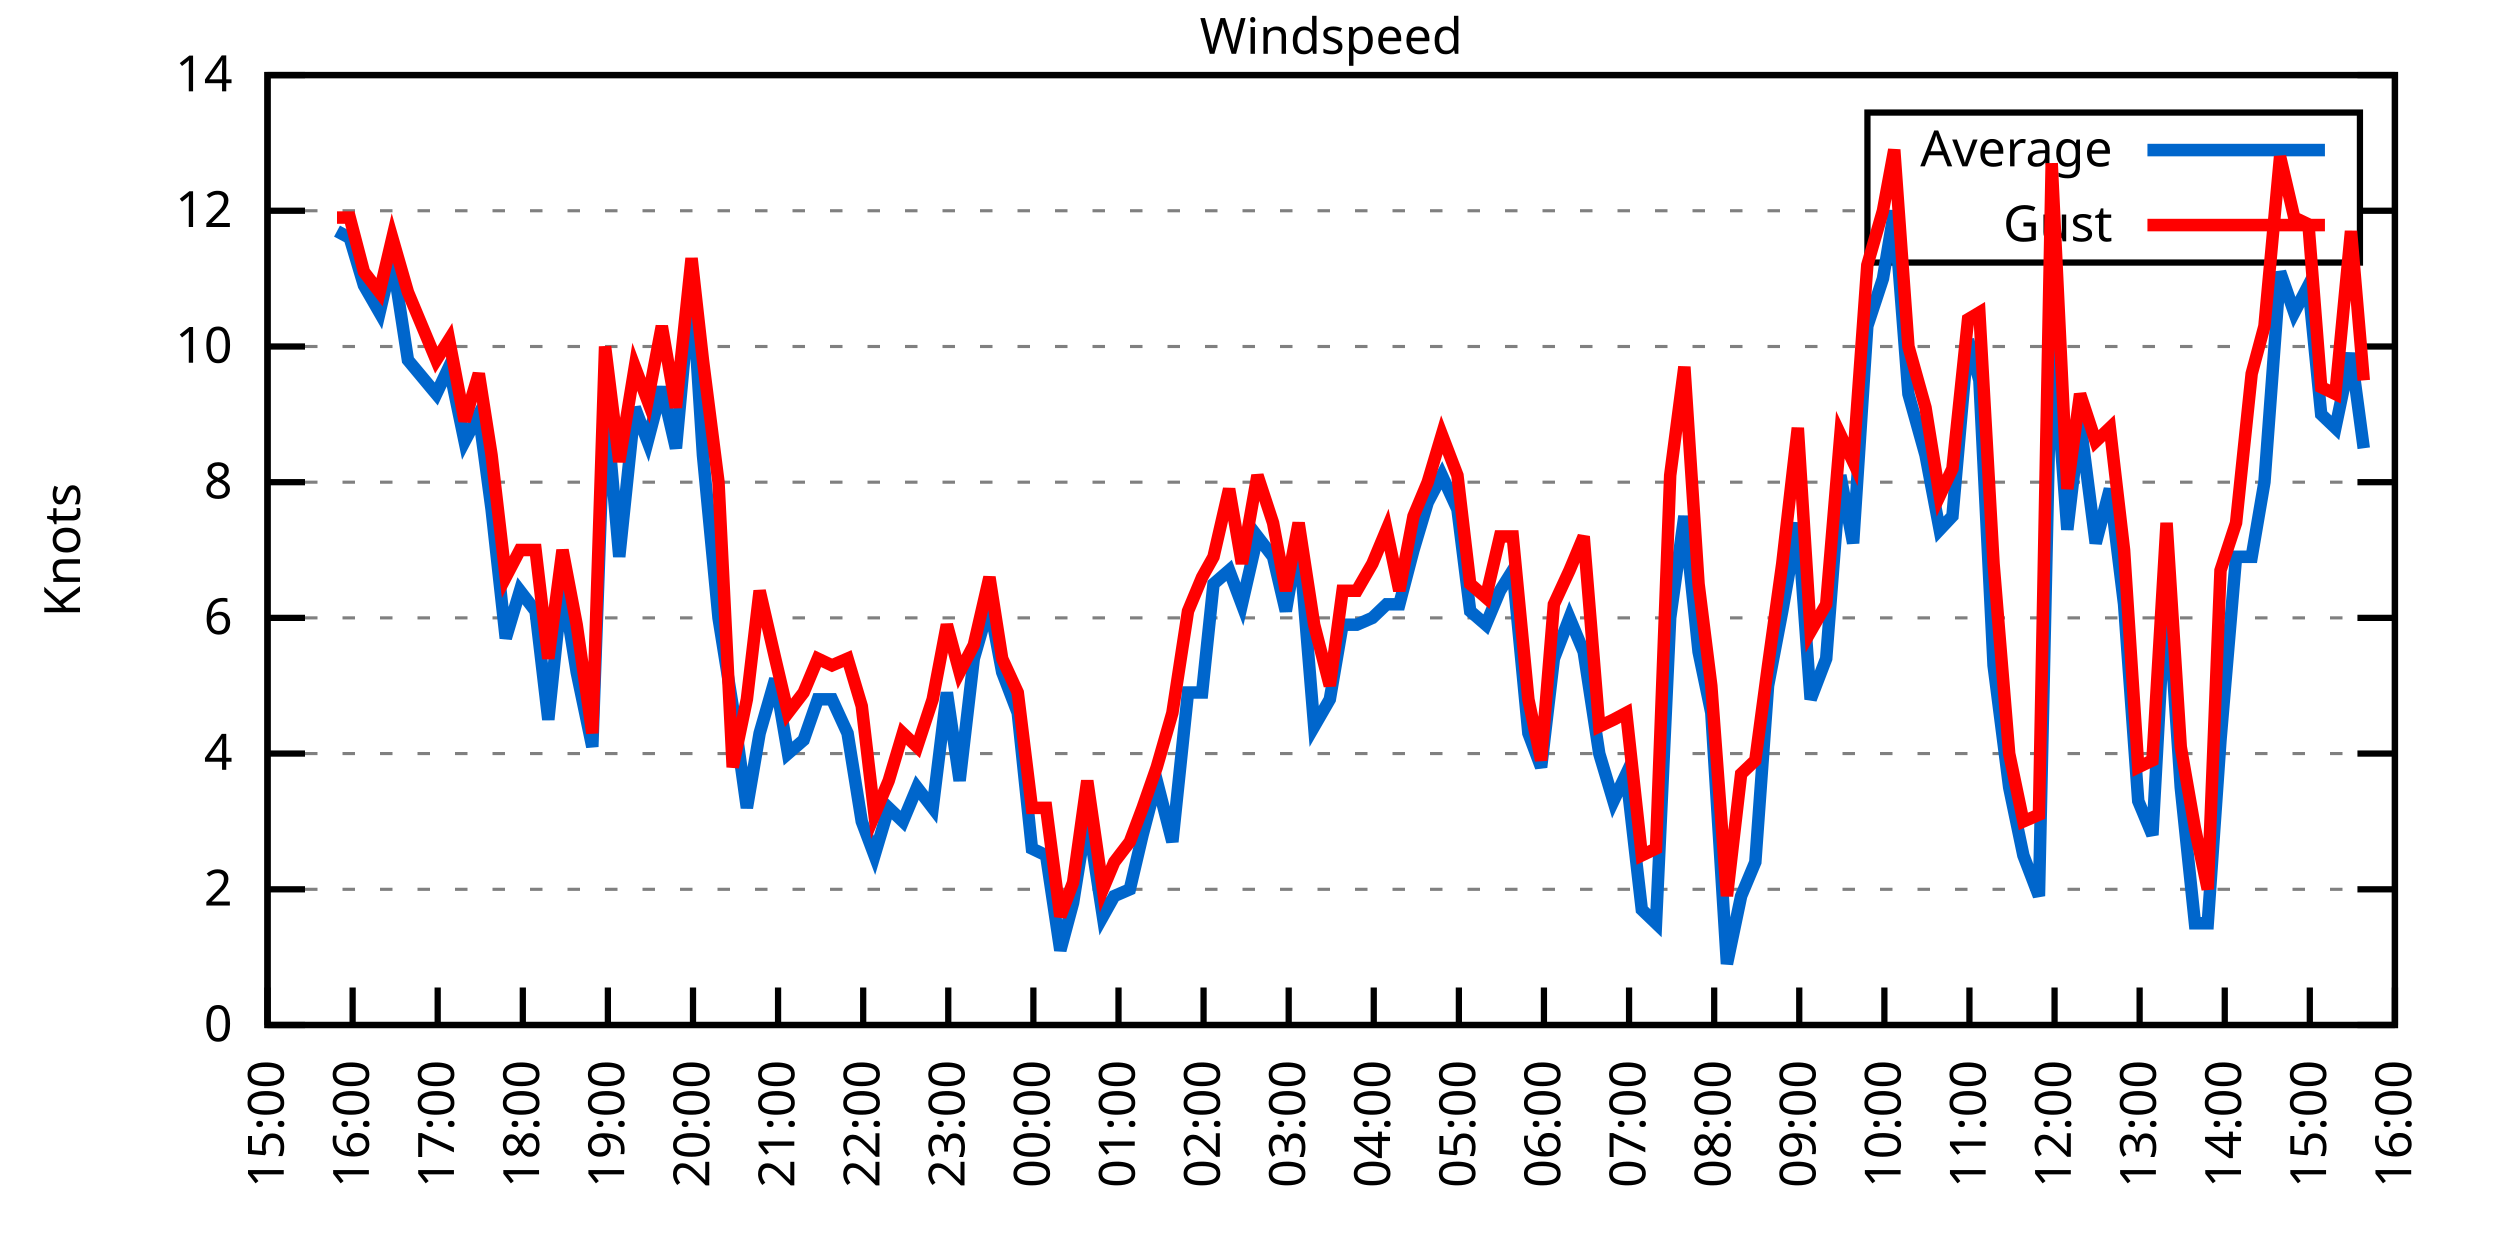
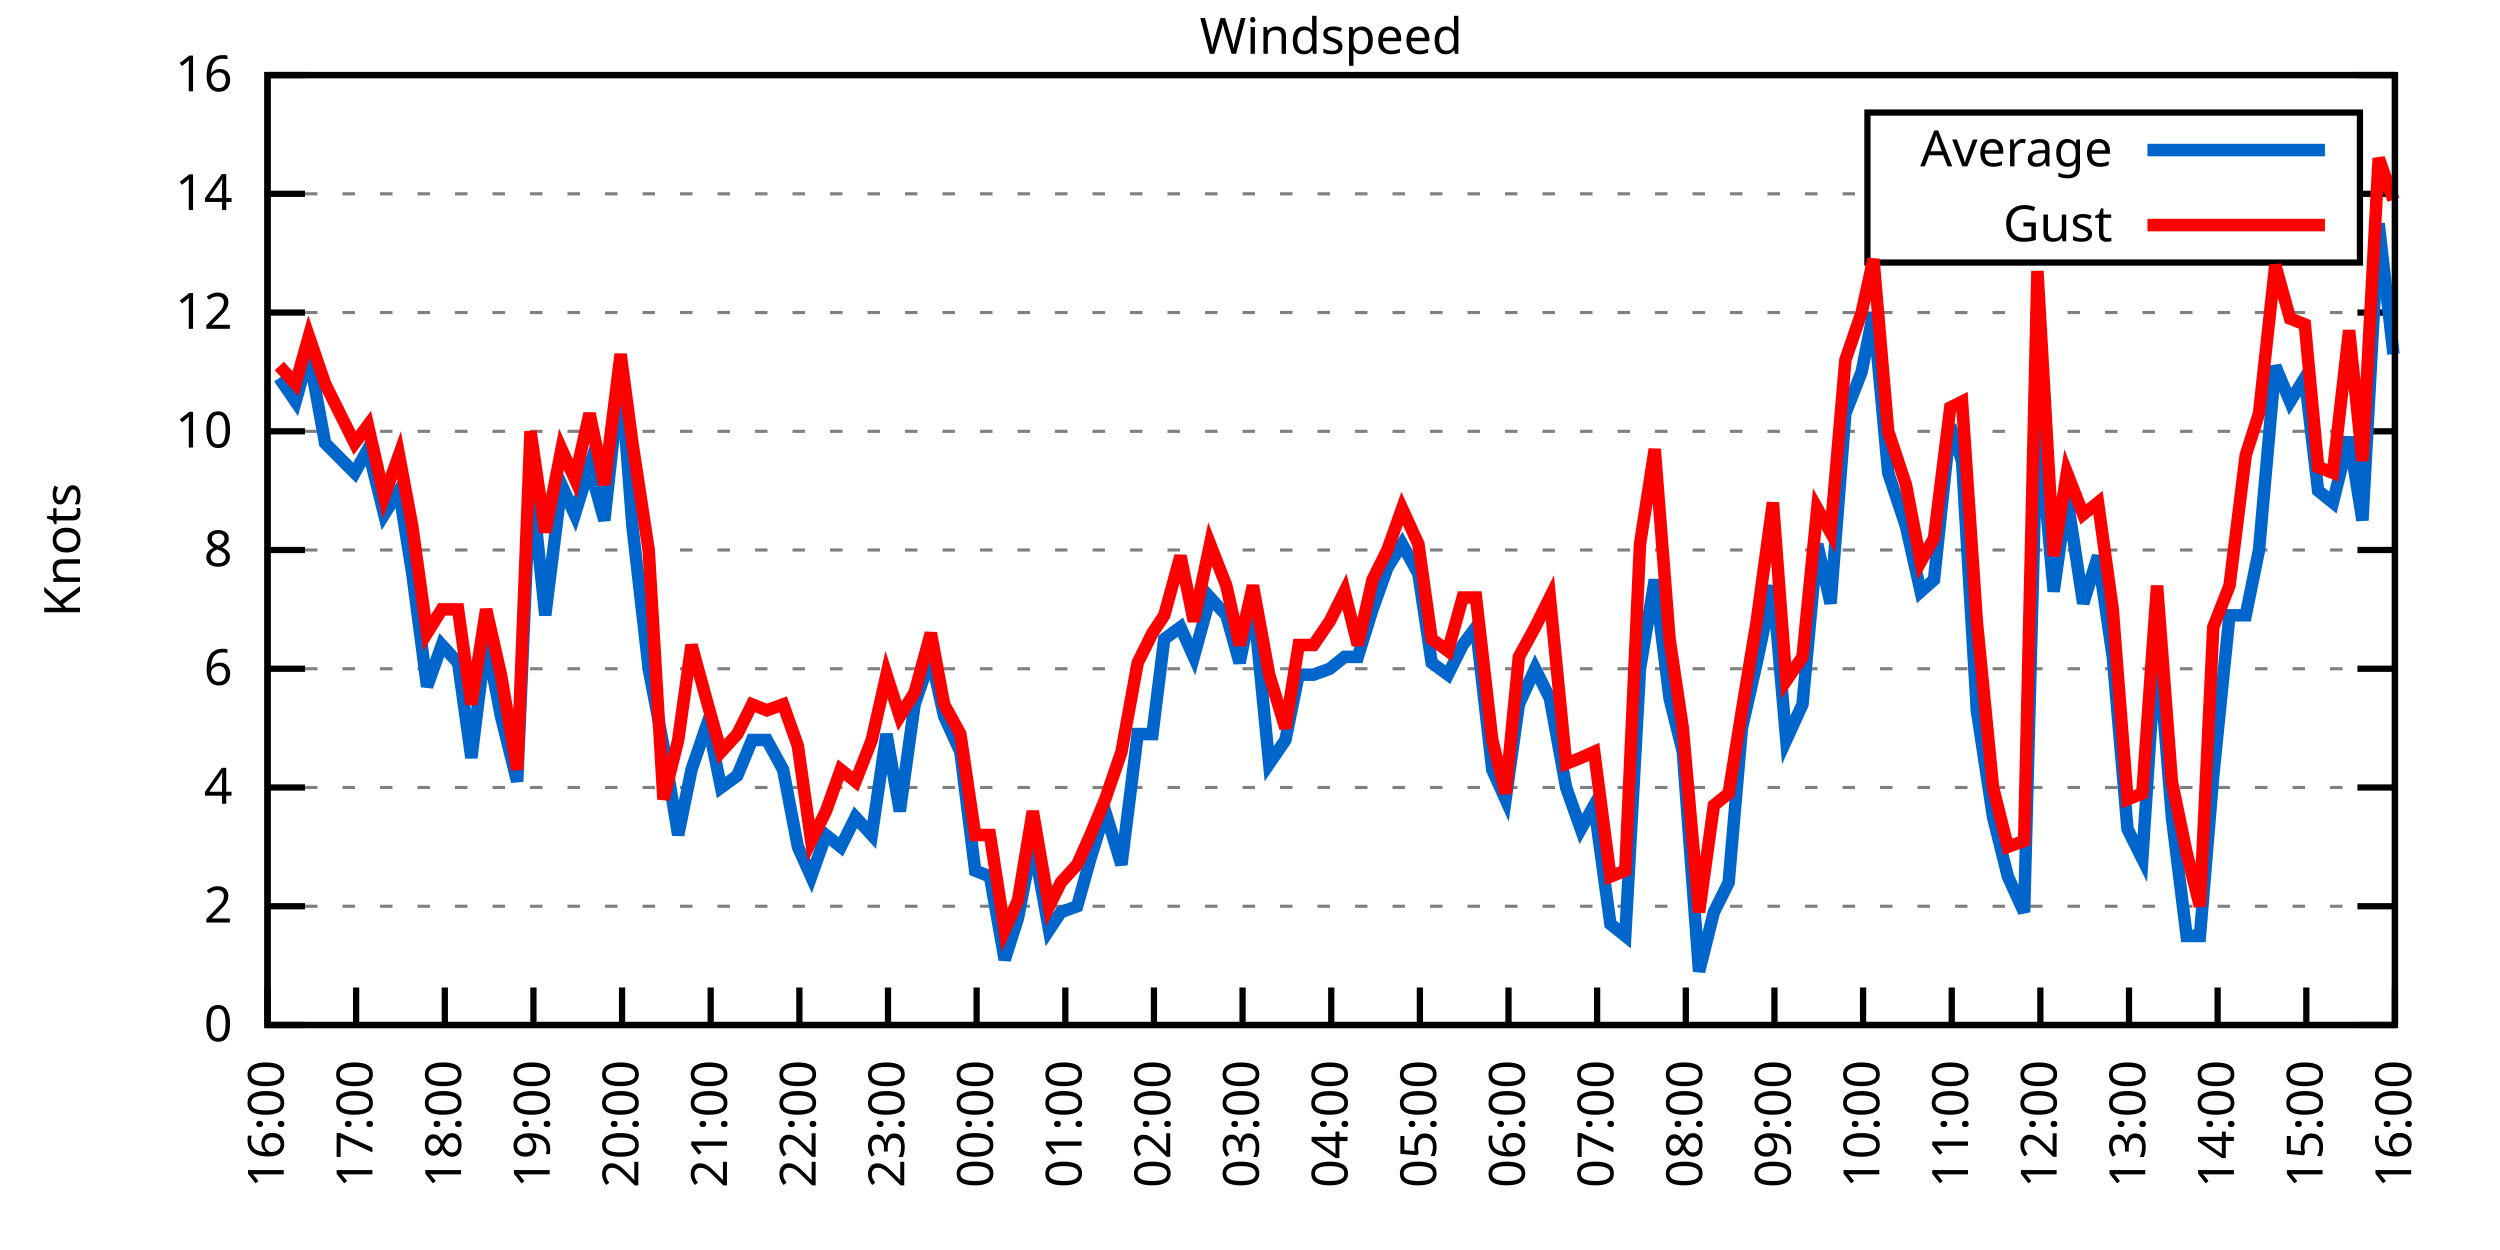
<svg xmlns="http://www.w3.org/2000/svg" xmlns:xlink="http://www.w3.org/1999/xlink" width="400" height="200" viewBox="0 0 400 200">
  <g id="gnuplot_canvas">
    <rect x="0" y="0" width="400" height="200" fill="none" />
    <defs>
      <circle id="gpDot" r="0.5" stroke-width="0.5" stroke="currentColor" />
      <path id="gpPt0" stroke-width="0.333" stroke="currentColor" d="M-1,0 h2 M0,-1 v2" />
      <path id="gpPt1" stroke-width="0.333" stroke="currentColor" d="M-1,-1 L1,1 M1,-1 L-1,1" />
      <path id="gpPt2" stroke-width="0.333" stroke="currentColor" d="M-1,0 L1,0 M0,-1 L0,1 M-1,-1 L1,1 M-1,1 L1,-1" />
      <rect id="gpPt3" stroke-width="0.333" stroke="currentColor" x="-1" y="-1" width="2" height="2" />
      <rect id="gpPt4" stroke-width="0.333" stroke="currentColor" fill="currentColor" x="-1" y="-1" width="2" height="2" />
      <circle id="gpPt5" stroke-width="0.333" stroke="currentColor" cx="0" cy="0" r="1" />
      <use xlink:href="#gpPt5" id="gpPt6" fill="currentColor" stroke="none" />
      <path id="gpPt7" stroke-width="0.333" stroke="currentColor" d="M0,-1.33 L-1.33,0.67 L1.33,0.67 z" />
      <use xlink:href="#gpPt7" id="gpPt8" fill="currentColor" stroke="none" />
      <use xlink:href="#gpPt7" id="gpPt9" stroke="currentColor" transform="rotate(180)" />
      <use xlink:href="#gpPt9" id="gpPt10" fill="currentColor" stroke="none" />
      <use xlink:href="#gpPt3" id="gpPt11" stroke="currentColor" transform="rotate(45)" />
      <use xlink:href="#gpPt11" id="gpPt12" fill="currentColor" stroke="none" />
      <path id="gpPt13" stroke-width="0.333" stroke="currentColor" d="M0,1.330 L1.265,0.411 L0.782,-1.067 L-0.782,-1.076 L-1.265,0.411 z" />
      <use xlink:href="#gpPt13" id="gpPt14" fill="currentColor" stroke="none" />
      <filter id="textbox" filterUnits="objectBoundingBox" x="0" y="0" height="1" width="1">
        <feFlood flood-color="white" flood-opacity="1" result="bgnd" />
        <feComposite in="SourceGraphic" in2="bgnd" operator="atop" />
      </filter>
      <filter id="greybox" filterUnits="objectBoundingBox" x="0" y="0" height="1" width="1">
        <feFlood flood-color="lightgrey" flood-opacity="1" result="grey" />
        <feComposite in="SourceGraphic" in2="grey" operator="atop" />
      </filter>
    </defs>
    <g fill="none" color="white" stroke="currentColor" stroke-width="1.00" stroke-linecap="butt" stroke-linejoin="miter">
</g>
    <g fill="none" color="black" stroke="currentColor" stroke-width="1.00" stroke-linecap="butt" stroke-linejoin="miter">
      <g stroke="none" shape-rendering="crispEdges">
        <polygon fill="rgb(255, 255, 255)" points="42.80,164.00 383.18,164.00 383.18,12.02 42.80,12.02 " />
      </g>
    </g>
    <g fill="none" color="black" stroke="currentColor" stroke-width="1.00" stroke-linecap="butt" stroke-linejoin="miter">
</g>
    <g fill="none" color="black" stroke="black" stroke-width="0.50" stroke-linecap="butt" stroke-linejoin="miter">
</g>
    <g fill="none" color="gray" stroke="currentColor" stroke-width="0.50" stroke-linecap="butt" stroke-linejoin="miter">
      <path stroke="gray" stroke-dasharray="2,4" class="gridline" d="M42.80,164.00 L383.19,164.00  " />
    </g>
    <g fill="none" color="gray" stroke="gray" stroke-width="1.00" stroke-linecap="butt" stroke-linejoin="miter">
</g>
    <g fill="none" color="black" stroke="currentColor" stroke-width="1.00" stroke-linecap="butt" stroke-linejoin="miter">
      <path stroke="black" d="M42.80,164.00 L48.80,164.00 M383.19,164.00 L377.19,164.00  " />
      <g transform="translate(37.20,166.60)" stroke="none" fill="black" font-family="Sans" font-size="8.00" text-anchor="end">
        <text>
          <tspan font-family="Sans"> 0</tspan>
        </text>
      </g>
    </g>
    <g fill="none" color="black" stroke="currentColor" stroke-width="1.00" stroke-linecap="butt" stroke-linejoin="miter">
</g>
    <g fill="none" color="black" stroke="black" stroke-width="0.50" stroke-linecap="butt" stroke-linejoin="miter">
</g>
    <g fill="none" color="gray" stroke="currentColor" stroke-width="0.50" stroke-linecap="butt" stroke-linejoin="miter">
-       <path stroke="gray" stroke-dasharray="2,4" class="gridline" d="M42.80,142.29 L383.19,142.29  " />
-     </g>
-     <g fill="none" color="gray" stroke="gray" stroke-width="1.00" stroke-linecap="butt" stroke-linejoin="miter">
- </g>
-     <g fill="none" color="black" stroke="currentColor" stroke-width="1.00" stroke-linecap="butt" stroke-linejoin="miter">
-       <path stroke="black" d="M42.80,142.29 L48.80,142.29 M383.19,142.29 L377.19,142.29  " />
-       <g transform="translate(37.20,144.89)" stroke="none" fill="black" font-family="Sans" font-size="8.00" text-anchor="end">
+       <path stroke="gray" stroke-dasharray="2,4" class="gridline" d="M42.80,145.00 L383.19,145.00  " />
+     </g>
+     <g fill="none" color="gray" stroke="gray" stroke-width="1.00" stroke-linecap="butt" stroke-linejoin="miter">
+ </g>
+     <g fill="none" color="black" stroke="currentColor" stroke-width="1.00" stroke-linecap="butt" stroke-linejoin="miter">
+       <path stroke="black" d="M42.80,145.00 L48.80,145.00 M383.19,145.00 L377.19,145.00  " />
+       <g transform="translate(37.20,147.60)" stroke="none" fill="black" font-family="Sans" font-size="8.00" text-anchor="end">
        <text>
          <tspan font-family="Sans"> 2</tspan>
        </text>
      </g>
    </g>
    <g fill="none" color="black" stroke="currentColor" stroke-width="1.00" stroke-linecap="butt" stroke-linejoin="miter">
</g>
    <g fill="none" color="black" stroke="black" stroke-width="0.50" stroke-linecap="butt" stroke-linejoin="miter">
</g>
    <g fill="none" color="gray" stroke="currentColor" stroke-width="0.50" stroke-linecap="butt" stroke-linejoin="miter">
-       <path stroke="gray" stroke-dasharray="2,4" class="gridline" d="M42.80,120.57 L383.19,120.57  " />
-     </g>
-     <g fill="none" color="gray" stroke="gray" stroke-width="1.00" stroke-linecap="butt" stroke-linejoin="miter">
- </g>
-     <g fill="none" color="black" stroke="currentColor" stroke-width="1.00" stroke-linecap="butt" stroke-linejoin="miter">
-       <path stroke="black" d="M42.80,120.57 L48.80,120.57 M383.19,120.57 L377.19,120.57  " />
-       <g transform="translate(37.20,123.17)" stroke="none" fill="black" font-family="Sans" font-size="8.00" text-anchor="end">
+       <path stroke="gray" stroke-dasharray="2,4" class="gridline" d="M42.80,126.00 L383.19,126.00  " />
+     </g>
+     <g fill="none" color="gray" stroke="gray" stroke-width="1.00" stroke-linecap="butt" stroke-linejoin="miter">
+ </g>
+     <g fill="none" color="black" stroke="currentColor" stroke-width="1.00" stroke-linecap="butt" stroke-linejoin="miter">
+       <path stroke="black" d="M42.80,126.00 L48.80,126.00 M383.19,126.00 L377.19,126.00  " />
+       <g transform="translate(37.20,128.60)" stroke="none" fill="black" font-family="Sans" font-size="8.00" text-anchor="end">
        <text>
          <tspan font-family="Sans"> 4</tspan>
        </text>
      </g>
    </g>
    <g fill="none" color="black" stroke="currentColor" stroke-width="1.00" stroke-linecap="butt" stroke-linejoin="miter">
</g>
    <g fill="none" color="black" stroke="black" stroke-width="0.50" stroke-linecap="butt" stroke-linejoin="miter">
</g>
    <g fill="none" color="gray" stroke="currentColor" stroke-width="0.50" stroke-linecap="butt" stroke-linejoin="miter">
-       <path stroke="gray" stroke-dasharray="2,4" class="gridline" d="M42.80,98.86 L383.19,98.86  " />
-     </g>
-     <g fill="none" color="gray" stroke="gray" stroke-width="1.00" stroke-linecap="butt" stroke-linejoin="miter">
- </g>
-     <g fill="none" color="black" stroke="currentColor" stroke-width="1.00" stroke-linecap="butt" stroke-linejoin="miter">
-       <path stroke="black" d="M42.80,98.86 L48.80,98.86 M383.19,98.86 L377.19,98.86  " />
-       <g transform="translate(37.20,101.46)" stroke="none" fill="black" font-family="Sans" font-size="8.00" text-anchor="end">
+       <path stroke="gray" stroke-dasharray="2,4" class="gridline" d="M42.80,107.00 L383.19,107.00  " />
+     </g>
+     <g fill="none" color="gray" stroke="gray" stroke-width="1.00" stroke-linecap="butt" stroke-linejoin="miter">
+ </g>
+     <g fill="none" color="black" stroke="currentColor" stroke-width="1.00" stroke-linecap="butt" stroke-linejoin="miter">
+       <path stroke="black" d="M42.80,107.00 L48.80,107.00 M383.19,107.00 L377.19,107.00  " />
+       <g transform="translate(37.20,109.60)" stroke="none" fill="black" font-family="Sans" font-size="8.00" text-anchor="end">
        <text>
          <tspan font-family="Sans"> 6</tspan>
        </text>
      </g>
    </g>
    <g fill="none" color="black" stroke="currentColor" stroke-width="1.00" stroke-linecap="butt" stroke-linejoin="miter">
</g>
    <g fill="none" color="black" stroke="black" stroke-width="0.50" stroke-linecap="butt" stroke-linejoin="miter">
</g>
    <g fill="none" color="gray" stroke="currentColor" stroke-width="0.50" stroke-linecap="butt" stroke-linejoin="miter">
-       <path stroke="gray" stroke-dasharray="2,4" class="gridline" d="M42.80,77.15 L383.19,77.15  " />
-     </g>
-     <g fill="none" color="gray" stroke="gray" stroke-width="1.00" stroke-linecap="butt" stroke-linejoin="miter">
- </g>
-     <g fill="none" color="black" stroke="currentColor" stroke-width="1.00" stroke-linecap="butt" stroke-linejoin="miter">
-       <path stroke="black" d="M42.80,77.15 L48.80,77.15 M383.19,77.15 L377.19,77.15  " />
-       <g transform="translate(37.20,79.75)" stroke="none" fill="black" font-family="Sans" font-size="8.00" text-anchor="end">
+       <path stroke="gray" stroke-dasharray="2,4" class="gridline" d="M42.80,88.00 L383.19,88.00  " />
+     </g>
+     <g fill="none" color="gray" stroke="gray" stroke-width="1.00" stroke-linecap="butt" stroke-linejoin="miter">
+ </g>
+     <g fill="none" color="black" stroke="currentColor" stroke-width="1.00" stroke-linecap="butt" stroke-linejoin="miter">
+       <path stroke="black" d="M42.80,88.00 L48.80,88.00 M383.19,88.00 L377.19,88.00  " />
+       <g transform="translate(37.20,90.60)" stroke="none" fill="black" font-family="Sans" font-size="8.00" text-anchor="end">
        <text>
          <tspan font-family="Sans"> 8</tspan>
        </text>
      </g>
    </g>
    <g fill="none" color="black" stroke="currentColor" stroke-width="1.00" stroke-linecap="butt" stroke-linejoin="miter">
</g>
    <g fill="none" color="black" stroke="black" stroke-width="0.50" stroke-linecap="butt" stroke-linejoin="miter">
</g>
    <g fill="none" color="gray" stroke="currentColor" stroke-width="0.50" stroke-linecap="butt" stroke-linejoin="miter">
-       <path stroke="gray" stroke-dasharray="2,4" class="gridline" d="M42.80,55.44 L383.19,55.44  " />
-     </g>
-     <g fill="none" color="gray" stroke="gray" stroke-width="1.00" stroke-linecap="butt" stroke-linejoin="miter">
- </g>
-     <g fill="none" color="black" stroke="currentColor" stroke-width="1.00" stroke-linecap="butt" stroke-linejoin="miter">
-       <path stroke="black" d="M42.80,55.44 L48.80,55.44 M383.19,55.44 L377.19,55.44  " />
-       <g transform="translate(37.20,58.04)" stroke="none" fill="black" font-family="Sans" font-size="8.00" text-anchor="end">
+       <path stroke="gray" stroke-dasharray="2,4" class="gridline" d="M42.80,69.01 L383.19,69.01  " />
+     </g>
+     <g fill="none" color="gray" stroke="gray" stroke-width="1.00" stroke-linecap="butt" stroke-linejoin="miter">
+ </g>
+     <g fill="none" color="black" stroke="currentColor" stroke-width="1.00" stroke-linecap="butt" stroke-linejoin="miter">
+       <path stroke="black" d="M42.80,69.01 L48.80,69.01 M383.19,69.01 L377.19,69.01  " />
+       <g transform="translate(37.20,71.61)" stroke="none" fill="black" font-family="Sans" font-size="8.00" text-anchor="end">
        <text>
          <tspan font-family="Sans"> 10</tspan>
        </text>
      </g>
    </g>
    <g fill="none" color="black" stroke="currentColor" stroke-width="1.00" stroke-linecap="butt" stroke-linejoin="miter">
</g>
    <g fill="none" color="black" stroke="black" stroke-width="0.50" stroke-linecap="butt" stroke-linejoin="miter">
</g>
    <g fill="none" color="gray" stroke="currentColor" stroke-width="0.50" stroke-linecap="butt" stroke-linejoin="miter">
-       <path stroke="gray" stroke-dasharray="2,4" class="gridline" d="M42.80,33.72 L298.79,33.72 M377.59,33.72 L383.19,33.72  " />
-     </g>
-     <g fill="none" color="gray" stroke="gray" stroke-width="1.00" stroke-linecap="butt" stroke-linejoin="miter">
- </g>
-     <g fill="none" color="black" stroke="currentColor" stroke-width="1.00" stroke-linecap="butt" stroke-linejoin="miter">
-       <path stroke="black" d="M42.80,33.72 L48.80,33.72 M383.19,33.72 L377.19,33.72  " />
-       <g transform="translate(37.20,36.32)" stroke="none" fill="black" font-family="Sans" font-size="8.00" text-anchor="end">
+       <path stroke="gray" stroke-dasharray="2,4" class="gridline" d="M42.80,50.01 L383.19,50.01  " />
+     </g>
+     <g fill="none" color="gray" stroke="gray" stroke-width="1.00" stroke-linecap="butt" stroke-linejoin="miter">
+ </g>
+     <g fill="none" color="black" stroke="currentColor" stroke-width="1.00" stroke-linecap="butt" stroke-linejoin="miter">
+       <path stroke="black" d="M42.80,50.01 L48.80,50.01 M383.19,50.01 L377.19,50.01  " />
+       <g transform="translate(37.20,52.61)" stroke="none" fill="black" font-family="Sans" font-size="8.00" text-anchor="end">
        <text>
          <tspan font-family="Sans"> 12</tspan>
+         </text>
+       </g>
+     </g>
+     <g fill="none" color="black" stroke="currentColor" stroke-width="1.00" stroke-linecap="butt" stroke-linejoin="miter">
+ </g>
+     <g fill="none" color="black" stroke="black" stroke-width="0.50" stroke-linecap="butt" stroke-linejoin="miter">
+ </g>
+     <g fill="none" color="gray" stroke="currentColor" stroke-width="0.50" stroke-linecap="butt" stroke-linejoin="miter">
+       <path stroke="gray" stroke-dasharray="2,4" class="gridline" d="M42.80,31.01 L298.79,31.01 M377.59,31.01 L383.19,31.01  " />
+     </g>
+     <g fill="none" color="gray" stroke="gray" stroke-width="1.00" stroke-linecap="butt" stroke-linejoin="miter">
+ </g>
+     <g fill="none" color="black" stroke="currentColor" stroke-width="1.00" stroke-linecap="butt" stroke-linejoin="miter">
+       <path stroke="black" d="M42.80,31.01 L48.80,31.01 M383.19,31.01 L377.19,31.01  " />
+       <g transform="translate(37.20,33.61)" stroke="none" fill="black" font-family="Sans" font-size="8.00" text-anchor="end">
+         <text>
+           <tspan font-family="Sans"> 14</tspan>
        </text>
      </g>
    </g>
    <g fill="none" color="black" stroke="currentColor" stroke-width="1.00" stroke-linecap="butt" stroke-linejoin="miter">
</g>
    <g fill="none" color="black" stroke="black" stroke-width="0.50" stroke-linecap="butt" stroke-linejoin="miter">
</g>
    <g fill="none" color="gray" stroke="currentColor" stroke-width="0.50" stroke-linecap="butt" stroke-linejoin="miter">
      <path stroke="gray" stroke-dasharray="2,4" class="gridline" d="M42.80,12.01 L383.19,12.01  " />
    </g>
    <g fill="none" color="gray" stroke="gray" stroke-width="1.00" stroke-linecap="butt" stroke-linejoin="miter">
</g>
    <g fill="none" color="black" stroke="currentColor" stroke-width="1.00" stroke-linecap="butt" stroke-linejoin="miter">
      <path stroke="black" d="M42.80,12.01 L48.80,12.01 M383.19,12.01 L377.19,12.01  " />
      <g transform="translate(37.20,14.61)" stroke="none" fill="black" font-family="Sans" font-size="8.00" text-anchor="end">
        <text>
-           <tspan font-family="Sans"> 14</tspan>
+           <tspan font-family="Sans"> 16</tspan>
        </text>
      </g>
    </g>
    <g fill="none" color="black" stroke="currentColor" stroke-width="1.00" stroke-linecap="butt" stroke-linejoin="miter">
      <path stroke="black" d="M42.80,164.00 L42.80,158.00  " />
      <g transform="translate(45.40,169.60) rotate(270.00)" stroke="none" fill="black" font-family="Sans" font-size="8.00" text-anchor="end">
        <text>
-           <tspan font-family="Sans">15:00</tspan>
-         </text>
-       </g>
-     </g>
-     <g fill="none" color="black" stroke="currentColor" stroke-width="1.00" stroke-linecap="butt" stroke-linejoin="miter">
-       <path stroke="black" d="M56.42,164.00 L56.42,158.00  " />
-       <g transform="translate(59.02,169.60) rotate(270.00)" stroke="none" fill="black" font-family="Sans" font-size="8.00" text-anchor="end">
-         <text>
          <tspan font-family="Sans">16:00</tspan>
        </text>
      </g>
    </g>
    <g fill="none" color="black" stroke="currentColor" stroke-width="1.00" stroke-linecap="butt" stroke-linejoin="miter">
-       <path stroke="black" d="M70.03,164.00 L70.03,158.00  " />
-       <g transform="translate(72.63,169.60) rotate(270.00)" stroke="none" fill="black" font-family="Sans" font-size="8.00" text-anchor="end">
+       <path stroke="black" d="M56.98,164.00 L56.98,158.00  " />
+       <g transform="translate(59.58,169.60) rotate(270.00)" stroke="none" fill="black" font-family="Sans" font-size="8.00" text-anchor="end">
        <text>
          <tspan font-family="Sans">17:00</tspan>
        </text>
      </g>
    </g>
    <g fill="none" color="black" stroke="currentColor" stroke-width="1.00" stroke-linecap="butt" stroke-linejoin="miter">
-       <path stroke="black" d="M83.65,164.00 L83.65,158.00  " />
-       <g transform="translate(86.25,169.60) rotate(270.00)" stroke="none" fill="black" font-family="Sans" font-size="8.00" text-anchor="end">
+       <path stroke="black" d="M71.17,164.00 L71.17,158.00  " />
+       <g transform="translate(73.77,169.60) rotate(270.00)" stroke="none" fill="black" font-family="Sans" font-size="8.00" text-anchor="end">
        <text>
          <tspan font-family="Sans">18:00</tspan>
        </text>
      </g>
    </g>
    <g fill="none" color="black" stroke="currentColor" stroke-width="1.00" stroke-linecap="butt" stroke-linejoin="miter">
-       <path stroke="black" d="M97.26,164.00 L97.26,158.00  " />
-       <g transform="translate(99.86,169.60) rotate(270.00)" stroke="none" fill="black" font-family="Sans" font-size="8.00" text-anchor="end">
+       <path stroke="black" d="M85.35,164.00 L85.35,158.00  " />
+       <g transform="translate(87.95,169.60) rotate(270.00)" stroke="none" fill="black" font-family="Sans" font-size="8.00" text-anchor="end">
        <text>
          <tspan font-family="Sans">19:00</tspan>
        </text>
      </g>
    </g>
    <g fill="none" color="black" stroke="currentColor" stroke-width="1.00" stroke-linecap="butt" stroke-linejoin="miter">
-       <path stroke="black" d="M110.88,164.00 L110.88,158.00  " />
-       <g transform="translate(113.48,169.60) rotate(270.00)" stroke="none" fill="black" font-family="Sans" font-size="8.00" text-anchor="end">
+       <path stroke="black" d="M99.53,164.00 L99.53,158.00  " />
+       <g transform="translate(102.13,169.60) rotate(270.00)" stroke="none" fill="black" font-family="Sans" font-size="8.00" text-anchor="end">
        <text>
          <tspan font-family="Sans">20:00</tspan>
        </text>
      </g>
    </g>
    <g fill="none" color="black" stroke="currentColor" stroke-width="1.00" stroke-linecap="butt" stroke-linejoin="miter">
-       <path stroke="black" d="M124.49,164.00 L124.49,158.00  " />
-       <g transform="translate(127.09,169.60) rotate(270.00)" stroke="none" fill="black" font-family="Sans" font-size="8.00" text-anchor="end">
+       <path stroke="black" d="M113.71,164.00 L113.71,158.00  " />
+       <g transform="translate(116.31,169.60) rotate(270.00)" stroke="none" fill="black" font-family="Sans" font-size="8.00" text-anchor="end">
        <text>
          <tspan font-family="Sans">21:00</tspan>
        </text>
      </g>
    </g>
    <g fill="none" color="black" stroke="currentColor" stroke-width="1.00" stroke-linecap="butt" stroke-linejoin="miter">
-       <path stroke="black" d="M138.11,164.00 L138.11,158.00  " />
-       <g transform="translate(140.71,169.60) rotate(270.00)" stroke="none" fill="black" font-family="Sans" font-size="8.00" text-anchor="end">
+       <path stroke="black" d="M127.90,164.00 L127.90,158.00  " />
+       <g transform="translate(130.50,169.60) rotate(270.00)" stroke="none" fill="black" font-family="Sans" font-size="8.00" text-anchor="end">
        <text>
          <tspan font-family="Sans">22:00</tspan>
        </text>
      </g>
    </g>
    <g fill="none" color="black" stroke="currentColor" stroke-width="1.00" stroke-linecap="butt" stroke-linejoin="miter">
-       <path stroke="black" d="M151.72,164.00 L151.72,158.00  " />
-       <g transform="translate(154.32,169.60) rotate(270.00)" stroke="none" fill="black" font-family="Sans" font-size="8.00" text-anchor="end">
+       <path stroke="black" d="M142.08,164.00 L142.08,158.00  " />
+       <g transform="translate(144.68,169.60) rotate(270.00)" stroke="none" fill="black" font-family="Sans" font-size="8.00" text-anchor="end">
        <text>
          <tspan font-family="Sans">23:00</tspan>
        </text>
      </g>
    </g>
    <g fill="none" color="black" stroke="currentColor" stroke-width="1.00" stroke-linecap="butt" stroke-linejoin="miter">
-       <path stroke="black" d="M165.34,164.00 L165.34,158.00  " />
-       <g transform="translate(167.94,169.60) rotate(270.00)" stroke="none" fill="black" font-family="Sans" font-size="8.00" text-anchor="end">
+       <path stroke="black" d="M156.26,164.00 L156.26,158.00  " />
+       <g transform="translate(158.86,169.60) rotate(270.00)" stroke="none" fill="black" font-family="Sans" font-size="8.00" text-anchor="end">
        <text>
          <tspan font-family="Sans">00:00</tspan>
        </text>
      </g>
    </g>
    <g fill="none" color="black" stroke="currentColor" stroke-width="1.00" stroke-linecap="butt" stroke-linejoin="miter">
-       <path stroke="black" d="M178.96,164.00 L178.96,158.00  " />
-       <g transform="translate(181.56,169.60) rotate(270.00)" stroke="none" fill="black" font-family="Sans" font-size="8.00" text-anchor="end">
+       <path stroke="black" d="M170.45,164.00 L170.45,158.00  " />
+       <g transform="translate(173.05,169.60) rotate(270.00)" stroke="none" fill="black" font-family="Sans" font-size="8.00" text-anchor="end">
        <text>
          <tspan font-family="Sans">01:00</tspan>
        </text>
      </g>
    </g>
    <g fill="none" color="black" stroke="currentColor" stroke-width="1.00" stroke-linecap="butt" stroke-linejoin="miter">
-       <path stroke="black" d="M192.57,164.00 L192.57,158.00  " />
-       <g transform="translate(195.17,169.60) rotate(270.00)" stroke="none" fill="black" font-family="Sans" font-size="8.00" text-anchor="end">
+       <path stroke="black" d="M184.63,164.00 L184.63,158.00  " />
+       <g transform="translate(187.23,169.60) rotate(270.00)" stroke="none" fill="black" font-family="Sans" font-size="8.00" text-anchor="end">
        <text>
          <tspan font-family="Sans">02:00</tspan>
        </text>
      </g>
    </g>
    <g fill="none" color="black" stroke="currentColor" stroke-width="1.00" stroke-linecap="butt" stroke-linejoin="miter">
-       <path stroke="black" d="M206.19,164.00 L206.19,158.00  " />
-       <g transform="translate(208.79,169.60) rotate(270.00)" stroke="none" fill="black" font-family="Sans" font-size="8.00" text-anchor="end">
+       <path stroke="black" d="M198.81,164.00 L198.81,158.00  " />
+       <g transform="translate(201.41,169.60) rotate(270.00)" stroke="none" fill="black" font-family="Sans" font-size="8.00" text-anchor="end">
        <text>
          <tspan font-family="Sans">03:00</tspan>
        </text>
      </g>
    </g>
    <g fill="none" color="black" stroke="currentColor" stroke-width="1.00" stroke-linecap="butt" stroke-linejoin="miter">
-       <path stroke="black" d="M219.80,164.00 L219.80,158.00  " />
-       <g transform="translate(222.40,169.60) rotate(270.00)" stroke="none" fill="black" font-family="Sans" font-size="8.00" text-anchor="end">
+       <path stroke="black" d="M213.00,164.00 L213.00,158.00  " />
+       <g transform="translate(215.60,169.60) rotate(270.00)" stroke="none" fill="black" font-family="Sans" font-size="8.00" text-anchor="end">
        <text>
          <tspan font-family="Sans">04:00</tspan>
        </text>
      </g>
    </g>
    <g fill="none" color="black" stroke="currentColor" stroke-width="1.00" stroke-linecap="butt" stroke-linejoin="miter">
-       <path stroke="black" d="M233.42,164.00 L233.42,158.00  " />
-       <g transform="translate(236.02,169.60) rotate(270.00)" stroke="none" fill="black" font-family="Sans" font-size="8.00" text-anchor="end">
+       <path stroke="black" d="M227.18,164.00 L227.18,158.00  " />
+       <g transform="translate(229.78,169.60) rotate(270.00)" stroke="none" fill="black" font-family="Sans" font-size="8.00" text-anchor="end">
        <text>
          <tspan font-family="Sans">05:00</tspan>
        </text>
      </g>
    </g>
    <g fill="none" color="black" stroke="currentColor" stroke-width="1.00" stroke-linecap="butt" stroke-linejoin="miter">
-       <path stroke="black" d="M247.03,164.00 L247.03,158.00  " />
-       <g transform="translate(249.63,169.60) rotate(270.00)" stroke="none" fill="black" font-family="Sans" font-size="8.00" text-anchor="end">
+       <path stroke="black" d="M241.36,164.00 L241.36,158.00  " />
+       <g transform="translate(243.96,169.60) rotate(270.00)" stroke="none" fill="black" font-family="Sans" font-size="8.00" text-anchor="end">
        <text>
          <tspan font-family="Sans">06:00</tspan>
        </text>
      </g>
    </g>
    <g fill="none" color="black" stroke="currentColor" stroke-width="1.00" stroke-linecap="butt" stroke-linejoin="miter">
-       <path stroke="black" d="M260.65,164.00 L260.65,158.00  " />
-       <g transform="translate(263.25,169.60) rotate(270.00)" stroke="none" fill="black" font-family="Sans" font-size="8.00" text-anchor="end">
+       <path stroke="black" d="M255.54,164.00 L255.54,158.00  " />
+       <g transform="translate(258.14,169.60) rotate(270.00)" stroke="none" fill="black" font-family="Sans" font-size="8.00" text-anchor="end">
        <text>
          <tspan font-family="Sans">07:00</tspan>
        </text>
      </g>
    </g>
    <g fill="none" color="black" stroke="currentColor" stroke-width="1.00" stroke-linecap="butt" stroke-linejoin="miter">
-       <path stroke="black" d="M274.27,164.00 L274.27,158.00  " />
-       <g transform="translate(276.87,169.60) rotate(270.00)" stroke="none" fill="black" font-family="Sans" font-size="8.00" text-anchor="end">
+       <path stroke="black" d="M269.73,164.00 L269.73,158.00  " />
+       <g transform="translate(272.33,169.60) rotate(270.00)" stroke="none" fill="black" font-family="Sans" font-size="8.00" text-anchor="end">
        <text>
          <tspan font-family="Sans">08:00</tspan>
        </text>
      </g>
    </g>
    <g fill="none" color="black" stroke="currentColor" stroke-width="1.00" stroke-linecap="butt" stroke-linejoin="miter">
-       <path stroke="black" d="M287.88,164.00 L287.88,158.00  " />
-       <g transform="translate(290.48,169.60) rotate(270.00)" stroke="none" fill="black" font-family="Sans" font-size="8.00" text-anchor="end">
+       <path stroke="black" d="M283.91,164.00 L283.91,158.00  " />
+       <g transform="translate(286.51,169.60) rotate(270.00)" stroke="none" fill="black" font-family="Sans" font-size="8.00" text-anchor="end">
        <text>
          <tspan font-family="Sans">09:00</tspan>
        </text>
      </g>
    </g>
    <g fill="none" color="black" stroke="currentColor" stroke-width="1.00" stroke-linecap="butt" stroke-linejoin="miter">
-       <path stroke="black" d="M301.50,164.00 L301.50,158.00  " />
-       <g transform="translate(304.10,169.60) rotate(270.00)" stroke="none" fill="black" font-family="Sans" font-size="8.00" text-anchor="end">
+       <path stroke="black" d="M298.09,164.00 L298.09,158.00  " />
+       <g transform="translate(300.69,169.60) rotate(270.00)" stroke="none" fill="black" font-family="Sans" font-size="8.00" text-anchor="end">
        <text>
          <tspan font-family="Sans">10:00</tspan>
        </text>
      </g>
    </g>
    <g fill="none" color="black" stroke="currentColor" stroke-width="1.00" stroke-linecap="butt" stroke-linejoin="miter">
-       <path stroke="black" d="M315.11,164.00 L315.11,158.00  " />
-       <g transform="translate(317.71,169.60) rotate(270.00)" stroke="none" fill="black" font-family="Sans" font-size="8.00" text-anchor="end">
+       <path stroke="black" d="M312.28,164.00 L312.28,158.00  " />
+       <g transform="translate(314.88,169.60) rotate(270.00)" stroke="none" fill="black" font-family="Sans" font-size="8.00" text-anchor="end">
        <text>
          <tspan font-family="Sans">11:00</tspan>
        </text>
      </g>
    </g>
    <g fill="none" color="black" stroke="currentColor" stroke-width="1.00" stroke-linecap="butt" stroke-linejoin="miter">
-       <path stroke="black" d="M328.73,164.00 L328.73,158.00  " />
-       <g transform="translate(331.33,169.60) rotate(270.00)" stroke="none" fill="black" font-family="Sans" font-size="8.00" text-anchor="end">
+       <path stroke="black" d="M326.46,164.00 L326.46,158.00  " />
+       <g transform="translate(329.06,169.60) rotate(270.00)" stroke="none" fill="black" font-family="Sans" font-size="8.00" text-anchor="end">
        <text>
          <tspan font-family="Sans">12:00</tspan>
        </text>
      </g>
    </g>
    <g fill="none" color="black" stroke="currentColor" stroke-width="1.00" stroke-linecap="butt" stroke-linejoin="miter">
-       <path stroke="black" d="M342.34,164.00 L342.34,158.00  " />
-       <g transform="translate(344.94,169.60) rotate(270.00)" stroke="none" fill="black" font-family="Sans" font-size="8.00" text-anchor="end">
+       <path stroke="black" d="M340.64,164.00 L340.64,158.00  " />
+       <g transform="translate(343.24,169.60) rotate(270.00)" stroke="none" fill="black" font-family="Sans" font-size="8.00" text-anchor="end">
        <text>
          <tspan font-family="Sans">13:00</tspan>
        </text>
      </g>
    </g>
    <g fill="none" color="black" stroke="currentColor" stroke-width="1.00" stroke-linecap="butt" stroke-linejoin="miter">
-       <path stroke="black" d="M355.96,164.00 L355.96,158.00  " />
-       <g transform="translate(358.56,169.60) rotate(270.00)" stroke="none" fill="black" font-family="Sans" font-size="8.00" text-anchor="end">
+       <path stroke="black" d="M354.82,164.00 L354.82,158.00  " />
+       <g transform="translate(357.42,169.60) rotate(270.00)" stroke="none" fill="black" font-family="Sans" font-size="8.00" text-anchor="end">
        <text>
          <tspan font-family="Sans">14:00</tspan>
        </text>
      </g>
    </g>
    <g fill="none" color="black" stroke="currentColor" stroke-width="1.00" stroke-linecap="butt" stroke-linejoin="miter">
-       <path stroke="black" d="M369.57,164.00 L369.57,158.00  " />
-       <g transform="translate(372.17,169.60) rotate(270.00)" stroke="none" fill="black" font-family="Sans" font-size="8.00" text-anchor="end">
+       <path stroke="black" d="M369.01,164.00 L369.01,158.00  " />
+       <g transform="translate(371.61,169.60) rotate(270.00)" stroke="none" fill="black" font-family="Sans" font-size="8.00" text-anchor="end">
        <text>
          <tspan font-family="Sans">15:00</tspan>
        </text>
      </g>
    </g>
    <g fill="none" color="black" stroke="currentColor" stroke-width="1.00" stroke-linecap="butt" stroke-linejoin="miter">
      <path stroke="black" d="M383.19,164.00 L383.19,158.00  " />
      <g transform="translate(385.79,169.60) rotate(270.00)" stroke="none" fill="black" font-family="Sans" font-size="8.00" text-anchor="end">
        <text>
          <tspan font-family="Sans">16:00</tspan>
        </text>
      </g>
    </g>
    <g fill="none" color="black" stroke="currentColor" stroke-width="1.00" stroke-linecap="butt" stroke-linejoin="miter">
</g>
    <g fill="none" color="black" stroke="currentColor" stroke-width="1.00" stroke-linecap="butt" stroke-linejoin="miter">
      <path stroke="black" d="M42.80,12.01 L42.80,164.00 L383.19,164.00 L383.19,12.01 L42.80,12.01 Z  " />
    </g>
    <g fill="none" color="black" stroke="currentColor" stroke-width="1.00" stroke-linecap="butt" stroke-linejoin="miter">
</g>
    <g fill="none" color="black" stroke="currentColor" stroke-width="1.00" stroke-linecap="butt" stroke-linejoin="miter">
      <path stroke="black" d="M298.79,42.01 L298.79,18.01 L377.59,18.01 L377.59,42.01 L298.79,42.01 Z  " />
    </g>
    <g id="Windspeed_plot_1">
      <g fill="none" color="white" stroke="black" stroke-width="2.00" stroke-linecap="butt" stroke-linejoin="miter">
</g>
      <g fill="none" color="black" stroke="currentColor" stroke-width="2.00" stroke-linecap="butt" stroke-linejoin="miter">
        <g transform="translate(337.99,26.61)" stroke="none" fill="black" font-family="Sans" font-size="8.00" text-anchor="end">
          <text>
            <tspan font-family="Sans">Average</tspan>
          </text>
        </g>
      </g>
      <g fill="none" color="black" stroke="currentColor" stroke-width="2.00" stroke-linecap="butt" stroke-linejoin="miter">
-         <path stroke="rgb(  0, 102, 204)" d="M343.59,24.01 L371.99,24.01 M53.92,36.98 L55.96,38.07 L58.23,45.66 L60.73,50.01 L62.77,41.32 L65.27,57.61   L69.80,63.04 L71.85,58.69 L74.34,70.63 L76.61,66.29 L78.65,81.49 L80.92,102.12 L83.19,94.52 L85.69,97.78   L87.73,115.15 L90.00,93.43 L92.27,107.55 L94.77,119.49 L96.81,63.04 L99.08,89.09 L101.57,65.21 L103.62,70.63   L105.89,61.95 L108.15,71.72 L110.65,44.58 L112.47,72.81 L114.96,98.86 L117.23,112.97 L119.50,129.26 L121.54,117.32   L124.04,108.63 L126.08,120.57 L128.58,118.40 L130.85,111.89 L133.12,111.89 L135.61,117.32 L137.88,131.43 L139.92,136.86   L142.19,129.26 L144.46,131.43 L146.73,126.00 L149.23,129.26 L151.50,110.80 L153.54,124.92 L155.81,105.38 L158.31,96.69   L160.35,107.55 L162.84,114.06 L165.11,135.77 L167.38,136.86 L169.65,152.06 L171.69,144.46 L173.96,130.35 L176.46,146.63   L178.28,143.37 L180.77,142.29 L182.81,133.60 L185.08,124.92 L187.58,134.69 L190.08,110.80 L192.34,110.80 L194.16,93.43   L196.66,91.26 L198.70,96.69 L201.19,85.83 L203.69,89.09 L205.73,97.78 L207.78,85.83 L210.27,116.23 L212.77,111.89   L214.81,99.95 L217.08,99.95 L219.58,98.86 L221.85,96.69 L223.89,96.69 L226.16,88.00 L228.43,80.41 L230.70,76.06   L233.19,81.49 L235.23,97.78 L237.73,99.95 L240.00,94.52 L242.04,91.26 L244.54,117.32 L246.58,122.75 L248.62,105.38   L251.12,98.86 L253.39,104.29 L255.88,120.57 L258.15,128.17 L260.20,123.83 L262.69,145.54 L264.96,147.72 L267.23,98.86   L269.50,82.58 L271.77,104.29 L273.81,114.06 L276.31,154.23 L278.58,143.37 L280.85,137.94 L282.89,109.72 L285.16,97.78   L287.65,83.66 L289.70,111.89 L292.19,105.38 L294.46,76.06 L296.50,86.92 L298.77,52.18 L301.27,44.58 L303.08,33.72   L305.35,63.04 L308.08,72.81 L310.35,84.75 L312.39,82.58 L314.89,54.35 L316.70,60.86 L318.97,106.46 L321.47,126.00   L323.74,136.86 L326.23,143.37 L328.27,51.09 L330.77,84.75 L332.81,67.38 L335.31,86.92 L337.58,78.23 L339.85,96.69   L342.12,128.17 L344.39,133.60 L346.65,92.35 L348.92,126.00 L351.19,147.72 L353.24,147.72 L355.28,118.40 L357.77,89.09   L360.27,89.09 L362.31,77.15 L364.81,43.49 L367.08,50.01 L369.35,45.66 L371.39,66.29 L373.66,68.46 L376.16,56.52   L378.20,71.72  " />
+         <path stroke="rgb(  0, 102, 204)" d="M343.59,24.01 L371.99,24.01 M44.69,60.46 L47.29,64.26 L49.42,56.66 L52.02,70.91 L56.75,75.66 L58.87,71.86   L61.47,82.31 L63.84,78.51 L65.97,91.80 L68.33,109.85 L70.69,103.20 L73.29,106.05 L75.42,121.25 L77.78,102.25   L80.15,114.60 L82.75,125.05 L84.88,75.66 L87.24,98.45 L89.84,77.56 L91.97,82.31 L94.33,74.71 L96.70,83.26   L99.30,59.51 L101.19,84.21 L103.79,107.00 L106.15,119.35 L108.51,133.60 L110.64,123.15 L113.24,115.55 L115.37,126.00   L117.97,124.10 L120.33,118.40 L122.70,118.40 L125.30,123.15 L127.66,135.50 L129.79,140.25 L132.15,133.60 L134.52,135.50   L136.88,130.75 L139.48,133.60 L141.84,117.45 L143.97,129.80 L146.34,112.70 L148.94,105.10 L151.06,114.60 L153.66,120.30   L156.03,139.30 L158.39,140.25 L160.75,153.55 L162.88,146.90 L165.25,134.55 L167.85,148.80 L169.74,145.95 L172.34,145.00   L174.46,137.40 L176.83,129.80 L179.43,138.35 L182.03,117.45 L184.39,117.45 L186.28,102.25 L188.88,100.35 L191.01,105.10   L193.61,95.60 L196.21,98.45 L198.34,106.05 L200.47,95.60 L203.07,122.20 L205.67,118.40 L207.79,107.95 L210.16,107.95   L212.76,107.00 L215.12,105.10 L217.25,105.10 L219.61,97.50 L221.98,90.85 L224.34,87.06 L226.94,91.80 L229.07,106.05   L231.67,107.95 L234.03,103.20 L236.16,100.35 L238.76,123.15 L240.89,127.90 L243.02,112.70 L245.62,107.00 L247.98,111.75   L250.58,126.00 L252.94,132.65 L255.07,128.85 L257.67,147.85 L260.04,149.75 L262.40,107.00 L264.76,92.75 L267.13,111.75   L269.25,120.30 L271.85,155.45 L274.22,145.95 L276.58,141.20 L278.71,116.50 L281.07,106.05 L283.67,93.70 L285.80,118.40   L288.40,112.70 L290.76,87.06 L292.89,96.55 L295.26,66.16 L297.86,59.51 L299.75,50.01 L302.11,75.66 L304.95,84.21   L307.31,94.65 L309.44,92.75 L312.04,68.06 L313.93,73.76 L316.29,113.65 L318.89,130.75 L321.26,140.25 L323.86,145.95   L325.99,65.21 L328.59,94.65 L330.71,79.46 L333.31,96.55 L335.68,88.95 L338.04,105.10 L340.40,132.65 L342.77,137.40   L345.13,101.30 L347.50,130.75 L349.86,149.75 L351.99,149.75 L354.12,124.10 L356.72,98.45 L359.32,98.45 L361.44,88.00   L364.04,58.56 L366.41,64.26 L368.77,60.46 L370.90,78.51 L373.26,80.41 L375.86,69.96 L377.99,83.26 L380.59,35.76   L382.95,56.66  " />
      </g>
    </g>
    <g id="Windspeed_plot_2">
      <g fill="none" color="black" stroke="currentColor" stroke-width="2.00" stroke-linecap="butt" stroke-linejoin="miter">
        <g transform="translate(337.99,38.61)" stroke="none" fill="black" font-family="Sans" font-size="8.00" text-anchor="end">
          <text>
            <tspan font-family="Sans">Gust</tspan>
          </text>
        </g>
      </g>
      <g fill="none" color="black" stroke="currentColor" stroke-width="2.00" stroke-linecap="butt" stroke-linejoin="miter">
-         <path stroke="rgb(255,   0,   0)" d="M343.59,36.01 L371.99,36.01 M53.92,34.81 L55.96,34.81 L58.23,43.49 L60.73,46.75 L62.77,38.07 L65.27,46.75   L69.80,57.61 L71.85,54.35 L74.34,67.38 L76.61,59.78 L78.65,72.81 L80.92,92.35 L83.19,88.00 L85.69,88.00   L87.73,105.38 L90.00,88.00 L92.27,99.95 L94.77,117.32 L96.81,55.44 L99.08,73.89 L101.57,58.69 L103.62,64.12   L105.89,52.18 L108.15,65.21 L110.65,41.32 L112.47,57.61 L114.96,77.15 L117.23,122.75 L119.50,111.89 L121.54,94.52   L124.04,105.38 L126.08,114.06 L128.58,110.80 L130.85,105.38 L133.12,106.46 L135.61,105.38 L137.88,112.97 L139.92,130.35   L142.19,124.92 L144.46,117.32 L146.73,119.49 L149.23,111.89 L151.50,99.95 L153.54,107.55 L155.81,103.20 L158.31,92.35   L160.35,105.38 L162.84,110.80 L165.11,129.26 L167.38,129.26 L169.65,146.63 L171.69,141.20 L173.96,124.92 L176.46,142.29   L178.28,137.94 L180.77,134.69 L182.81,129.26 L185.08,122.75 L187.58,114.06 L190.08,97.78 L192.34,92.35 L194.16,89.09   L196.66,78.23 L198.70,90.18 L201.19,76.06 L203.69,83.66 L205.73,94.52 L207.78,83.66 L210.27,99.95 L212.77,109.72   L214.81,94.52 L217.08,94.52 L219.58,90.18 L221.85,84.75 L223.89,94.52 L226.16,82.58 L228.43,77.15 L230.70,69.55   L233.19,76.06 L235.23,93.43 L237.73,95.60 L240.00,85.83 L242.04,85.83 L244.54,111.89 L246.58,121.66 L248.62,96.69   L251.12,91.26 L253.39,85.83 L255.88,116.23 L258.15,115.15 L260.20,114.06 L262.69,136.86 L264.96,135.77 L267.23,76.06   L269.50,58.69 L271.77,93.43 L273.81,109.72 L276.31,143.37 L278.58,123.83 L280.85,121.66 L282.89,106.46 L285.16,90.18   L287.65,68.46 L289.70,101.03 L292.19,96.69 L294.46,69.55 L296.50,73.89 L298.77,42.41 L301.27,33.72 L303.08,23.95   L305.35,55.44 L308.08,65.21 L310.35,79.32 L312.39,74.98 L314.89,51.09 L316.70,50.01 L318.97,90.18 L321.47,120.57   L323.74,131.43 L326.23,130.35 L328.27,26.12 L330.77,78.23 L332.81,63.04 L335.31,70.63 L337.58,68.46 L339.85,88.00   L342.12,122.75 L344.39,121.66 L346.65,83.66 L348.92,119.49 L351.19,132.52 L353.24,142.29 L355.28,91.26 L357.77,83.66   L360.27,59.78 L362.31,52.18 L364.81,25.04 L367.08,34.81 L369.35,35.89 L371.39,61.95 L373.66,63.04 L376.16,36.98   L378.20,60.86  " />
+         <path stroke="rgb(255,   0,   0)" d="M343.59,36.01 L371.99,36.01 M44.69,58.56 L47.29,61.41 L49.42,53.81 L52.02,61.41 L56.75,70.91 L58.87,68.06   L61.47,79.46 L63.84,72.81 L65.97,84.21 L68.33,101.30 L70.69,97.50 L73.29,97.50 L75.42,112.70 L77.78,97.50   L80.15,107.95 L82.75,123.15 L84.88,69.01 L87.24,85.16 L89.84,71.86 L91.97,76.61 L94.33,66.16 L96.70,77.56   L99.30,56.66 L101.19,70.91 L103.79,88.00 L106.15,127.90 L108.51,118.40 L110.64,103.20 L113.24,112.70 L115.37,120.30   L117.97,117.45 L120.33,112.70 L122.70,113.65 L125.30,112.70 L127.66,119.35 L129.79,134.55 L132.15,129.80 L134.52,123.15   L136.88,125.05 L139.48,118.40 L141.84,107.95 L143.97,114.60 L146.34,110.80 L148.94,101.30 L151.06,112.70 L153.66,117.45   L156.03,133.60 L158.39,133.60 L160.75,148.80 L162.88,144.05 L165.25,129.80 L167.85,145.00 L169.74,141.20 L172.34,138.35   L174.46,133.60 L176.83,127.90 L179.43,120.30 L182.03,106.05 L184.39,101.30 L186.28,98.45 L188.88,88.95 L191.01,99.40   L193.61,87.06 L196.21,93.70 L198.34,103.20 L200.47,93.70 L203.07,107.95 L205.67,116.50 L207.79,103.20 L210.16,103.20   L212.76,99.40 L215.12,94.65 L217.25,103.20 L219.61,92.75 L221.98,88.00 L224.34,81.36 L226.94,87.06 L229.07,102.25   L231.67,104.15 L234.03,95.60 L236.16,95.60 L238.76,118.40 L240.89,126.95 L243.02,105.10 L245.62,100.35 L247.98,95.60   L250.58,122.20 L252.94,121.25 L255.07,120.30 L257.67,140.25 L260.04,139.30 L262.40,87.06 L264.76,71.86 L267.13,102.25   L269.25,116.50 L271.85,145.95 L274.22,128.85 L276.58,126.95 L278.71,113.65 L281.07,99.40 L283.67,80.41 L285.80,108.90   L288.40,105.10 L290.76,81.36 L292.89,85.16 L295.26,57.61 L297.86,50.01 L299.75,41.46 L302.11,69.01 L304.95,77.56   L307.31,89.90 L309.44,86.11 L312.04,65.21 L313.93,64.26 L316.29,99.40 L318.89,126.00 L321.26,135.50 L323.86,134.55   L325.99,43.36 L328.59,88.95 L330.71,75.66 L333.31,82.31 L335.68,80.41 L338.04,97.50 L340.40,127.90 L342.77,126.95   L345.13,93.70 L347.50,125.05 L349.86,136.45 L351.99,145.00 L354.12,100.35 L356.72,93.70 L359.32,72.81 L361.44,66.16   L364.04,42.41 L366.41,50.96 L368.77,51.91 L370.90,74.71 L373.26,75.66 L375.86,52.86 L377.99,73.76 L380.59,25.31   L382.95,31.96  " />
      </g>
    </g>
    <g fill="none" color="black" stroke="currentColor" stroke-width="2.00" stroke-linecap="butt" stroke-linejoin="miter">
</g>
    <g fill="none" color="black" stroke="black" stroke-width="1.00" stroke-linecap="butt" stroke-linejoin="miter">
</g>
    <g fill="none" color="black" stroke="currentColor" stroke-width="1.00" stroke-linecap="butt" stroke-linejoin="miter">
      <path stroke="black" d="M42.80,12.01 L42.80,164.00 L383.19,164.00 L383.19,12.01 L42.80,12.01 Z  " />
      <g transform="translate(12.80,88.01) rotate(270.00)" stroke="none" fill="black" font-family="Sans" font-size="8.00" text-anchor="middle">
        <text>
          <tspan font-family="Sans">Knots</tspan>
        </text>
      </g>
    </g>
    <g fill="none" color="black" stroke="currentColor" stroke-width="1.00" stroke-linecap="butt" stroke-linejoin="miter">
</g>
    <g fill="none" color="black" stroke="currentColor" stroke-width="1.00" stroke-linecap="butt" stroke-linejoin="miter">
      <g transform="translate(212.99,8.61)" stroke="none" fill="black" font-family="Sans" font-size="8.00" text-anchor="middle">
        <text>
          <tspan font-family="Sans">Windspeed</tspan>
        </text>
      </g>
    </g>
    <g fill="none" color="black" stroke="currentColor" stroke-width="1.00" stroke-linecap="butt" stroke-linejoin="miter">
</g>
  </g>
</svg>
